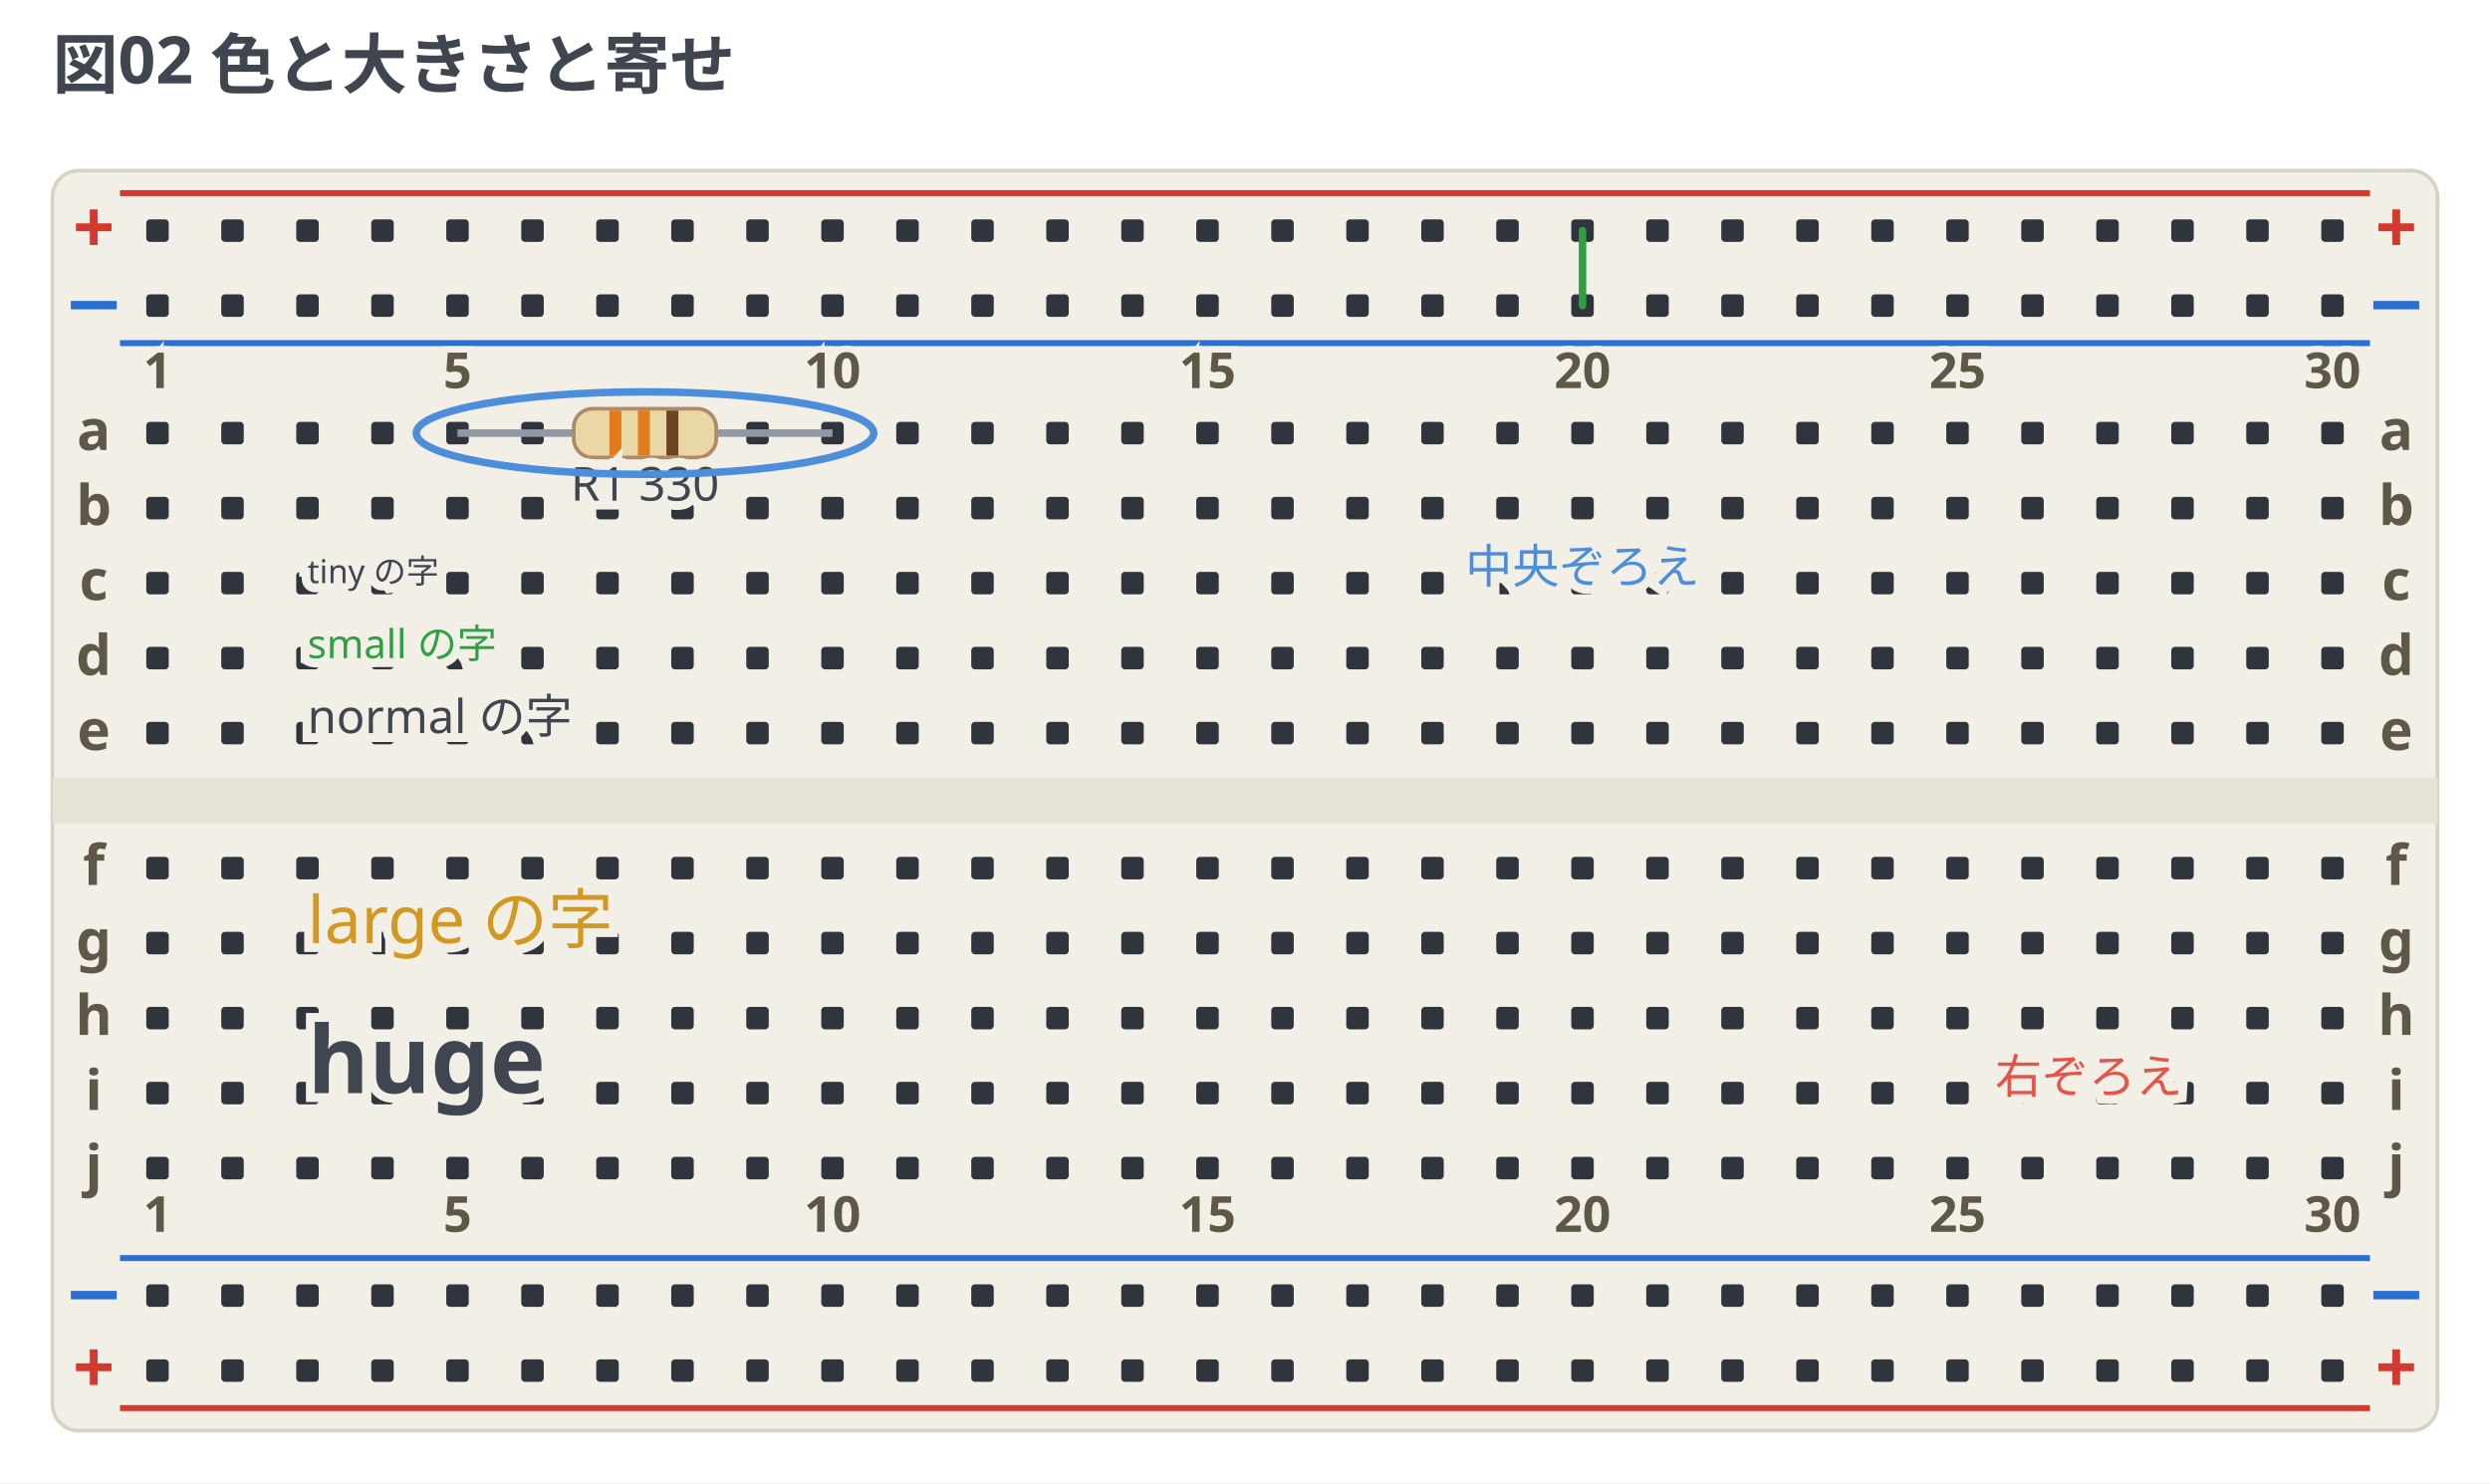
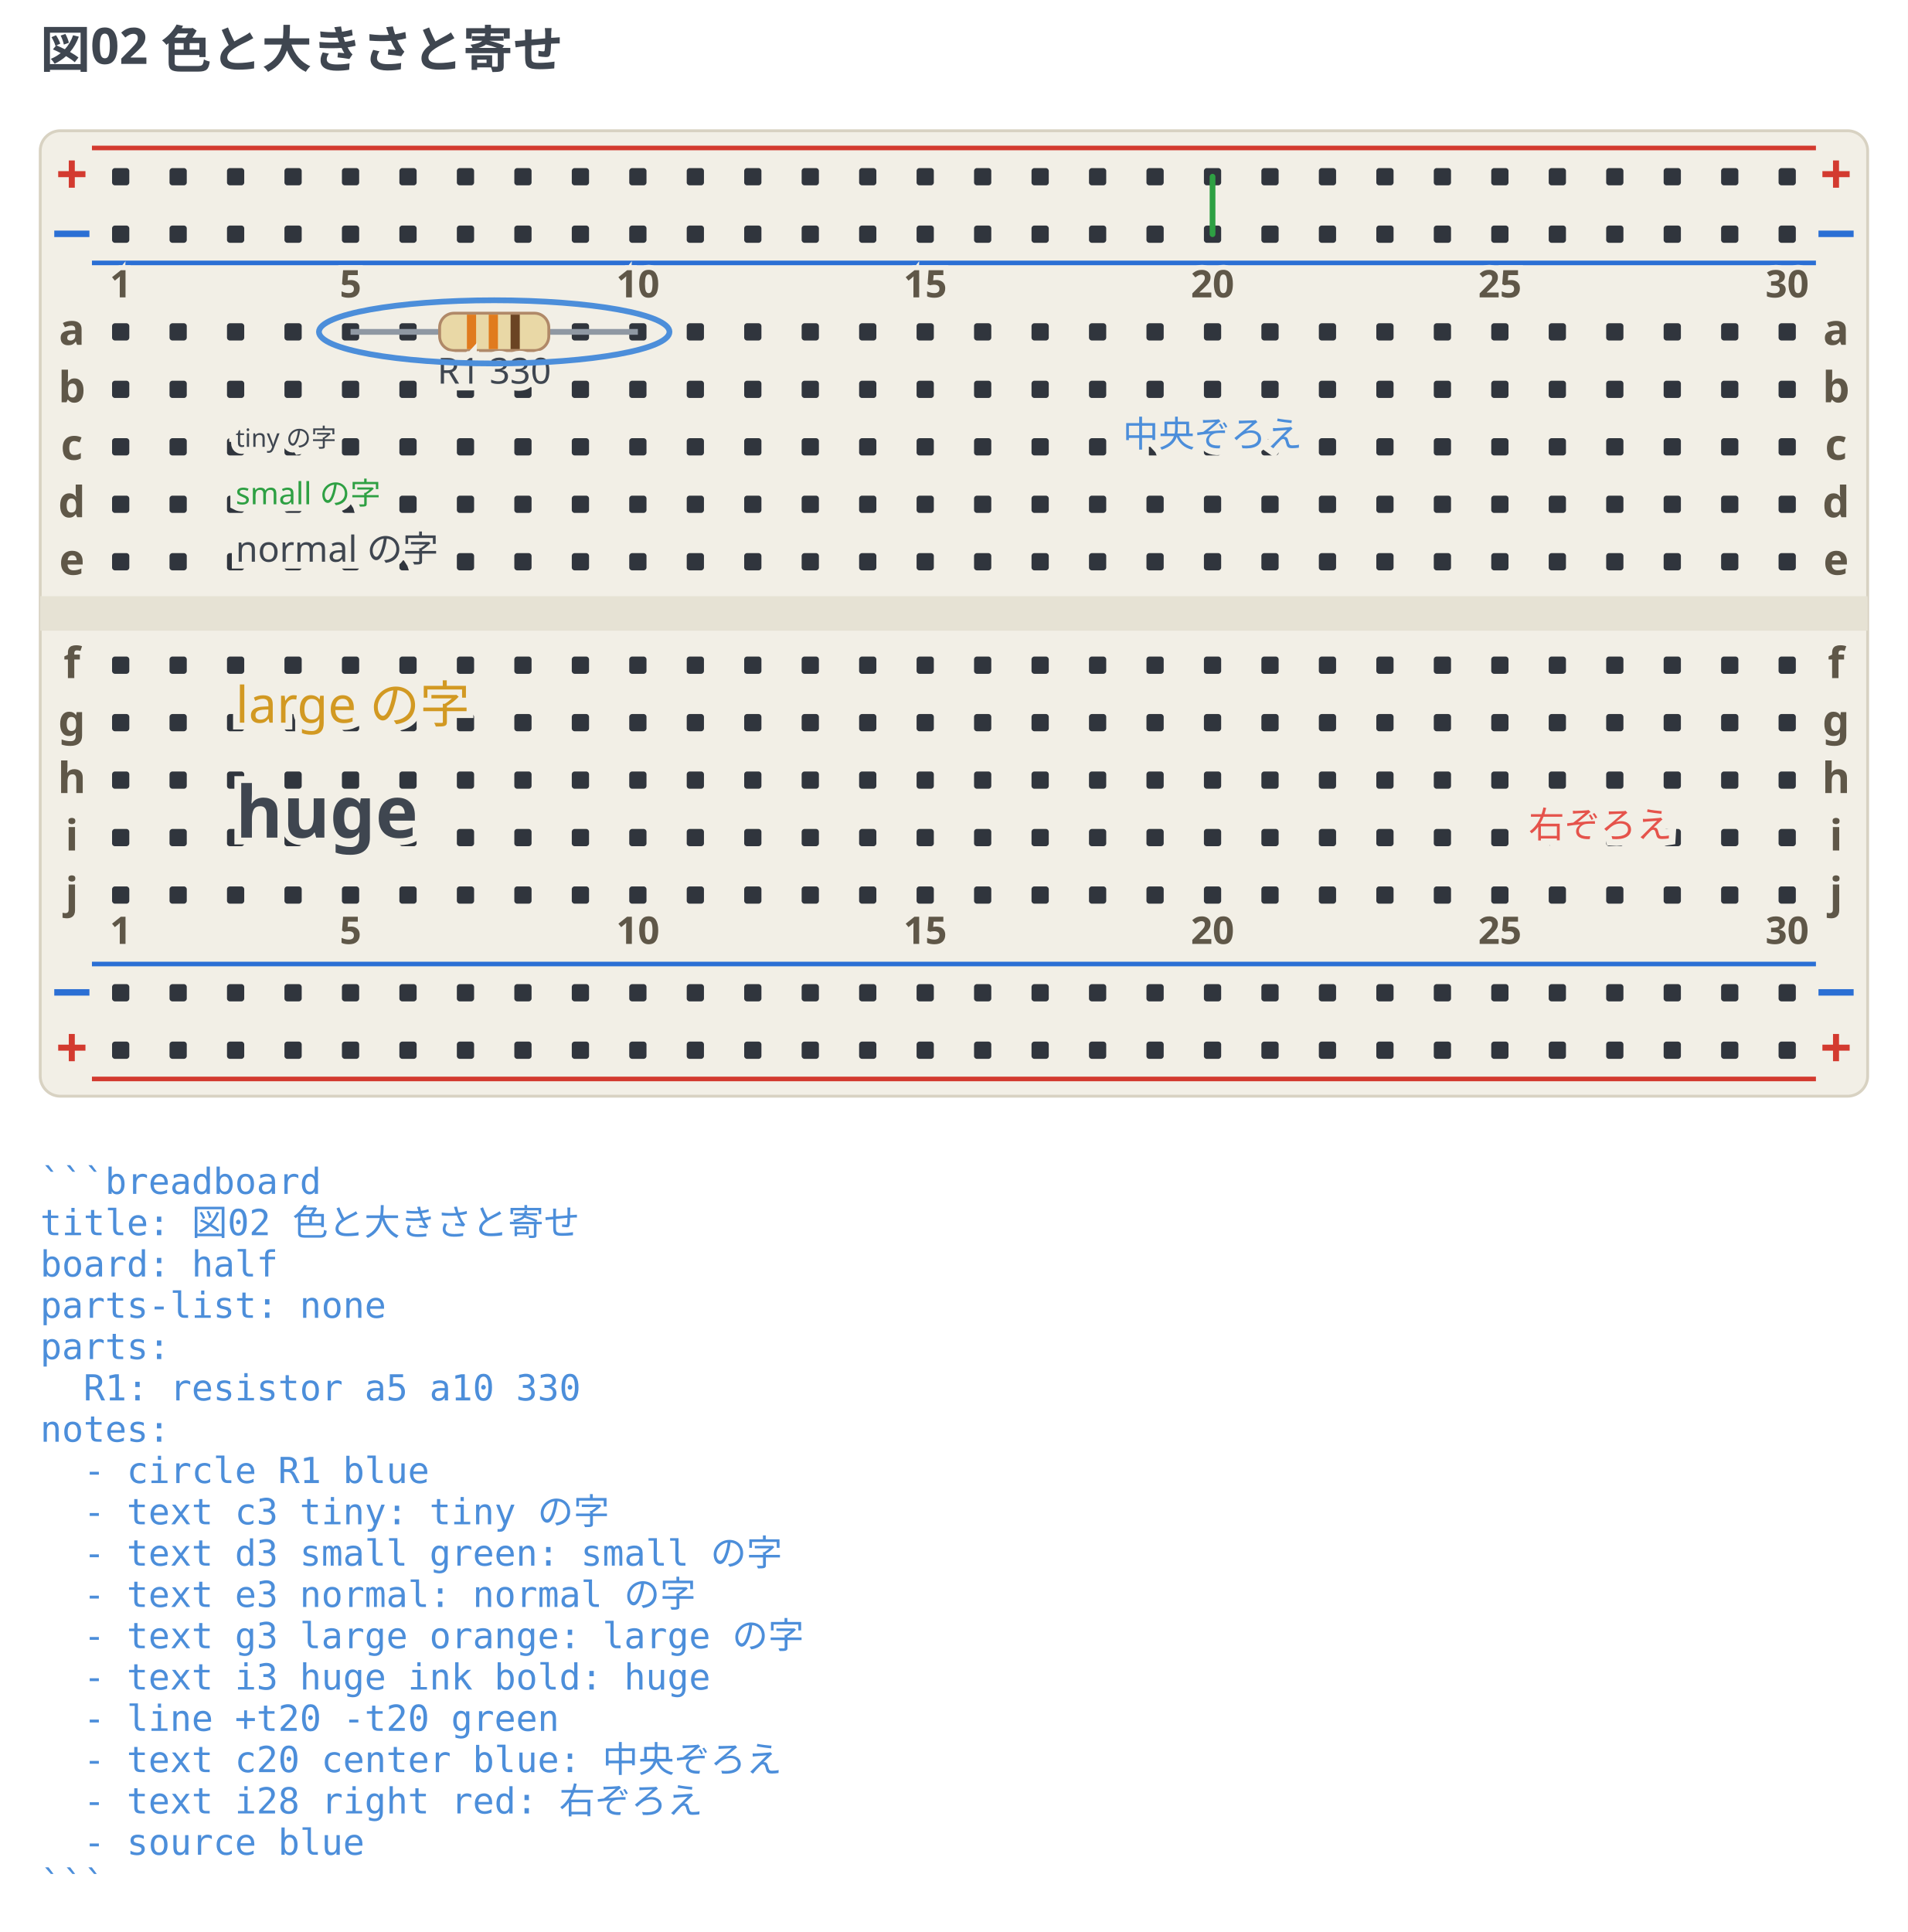
- <svg xmlns="http://www.w3.org/2000/svg" width="664" height="395.5" viewBox="0 0 664 395.5" data-breadboard-fence="0.4.0" role="img">
-   <rect x="0" y="0" width="664" height="395.5" fill="#ffffff" />
+ <svg xmlns="http://www.w3.org/2000/svg" width="664" height="672.38" viewBox="0 0 664 672.38" data-breadboard-fence="0.4.0" role="img">
+   <rect x="0" y="0" width="664" height="672.38" fill="#ffffff" />
  <g>
    <text x="14" y="23.5" text-anchor="start" font-family="ui-sans-serif, system-ui, sans-serif" font-size="17.5" font-weight="700" fill="#3f4650">図02 色と大きさと寄せ</text>
  </g>
  <g transform="translate(0 31.5)">
    <rect x="14" y="14" width="636" height="336" rx="7" fill="#f2efe6" stroke="#d8d2c2" />
    <rect x="14" y="176" width="636" height="12" fill="#e6e2d4" />
    <line x1="32" y1="20" x2="632" y2="20" stroke="#d33a2f" stroke-width="1.6" />
    <text x="25" y="36" text-anchor="middle" font-family="ui-sans-serif, system-ui, sans-serif" font-size="19.55" font-weight="700" fill="#d33a2f">+</text>
    <text x="639" y="36" text-anchor="middle" font-family="ui-sans-serif, system-ui, sans-serif" font-size="19.55" font-weight="700" fill="#d33a2f">+</text>
    <line x1="32" y1="60" x2="632" y2="60" stroke="#2b6fd4" stroke-width="1.6" />
    <text x="25" y="56" text-anchor="middle" font-family="ui-sans-serif, system-ui, sans-serif" font-size="19.55" font-weight="700" fill="#2b6fd4">−</text>
    <text x="639" y="56" text-anchor="middle" font-family="ui-sans-serif, system-ui, sans-serif" font-size="19.55" font-weight="700" fill="#2b6fd4">−</text>
    <line x1="32" y1="304" x2="632" y2="304" stroke="#2b6fd4" stroke-width="1.6" />
    <text x="25" y="320" text-anchor="middle" font-family="ui-sans-serif, system-ui, sans-serif" font-size="19.55" font-weight="700" fill="#2b6fd4">−</text>
    <text x="639" y="320" text-anchor="middle" font-family="ui-sans-serif, system-ui, sans-serif" font-size="19.55" font-weight="700" fill="#2b6fd4">−</text>
    <line x1="32" y1="344" x2="632" y2="344" stroke="#d33a2f" stroke-width="1.6" />
    <text x="25" y="340" text-anchor="middle" font-family="ui-sans-serif, system-ui, sans-serif" font-size="19.55" font-weight="700" fill="#d33a2f">+</text>
    <text x="639" y="340" text-anchor="middle" font-family="ui-sans-serif, system-ui, sans-serif" font-size="19.55" font-weight="700" fill="#d33a2f">+</text>
    <rect x="39" y="27" width="6" height="6" rx="1" fill="#30353d" />
    <rect x="59" y="27" width="6" height="6" rx="1" fill="#30353d" />
    <rect x="79" y="27" width="6" height="6" rx="1" fill="#30353d" />
    <rect x="99" y="27" width="6" height="6" rx="1" fill="#30353d" />
    <rect x="119" y="27" width="6" height="6" rx="1" fill="#30353d" />
    <rect x="139" y="27" width="6" height="6" rx="1" fill="#30353d" />
    <rect x="159" y="27" width="6" height="6" rx="1" fill="#30353d" />
    <rect x="179" y="27" width="6" height="6" rx="1" fill="#30353d" />
    <rect x="199" y="27" width="6" height="6" rx="1" fill="#30353d" />
    <rect x="219" y="27" width="6" height="6" rx="1" fill="#30353d" />
    <rect x="239" y="27" width="6" height="6" rx="1" fill="#30353d" />
    <rect x="259" y="27" width="6" height="6" rx="1" fill="#30353d" />
    <rect x="279" y="27" width="6" height="6" rx="1" fill="#30353d" />
    <rect x="299" y="27" width="6" height="6" rx="1" fill="#30353d" />
    <rect x="319" y="27" width="6" height="6" rx="1" fill="#30353d" />
    <rect x="339" y="27" width="6" height="6" rx="1" fill="#30353d" />
    <rect x="359" y="27" width="6" height="6" rx="1" fill="#30353d" />
    <rect x="379" y="27" width="6" height="6" rx="1" fill="#30353d" />
    <rect x="399" y="27" width="6" height="6" rx="1" fill="#30353d" />
    <rect x="419" y="27" width="6" height="6" rx="1" fill="#30353d" />
    <rect x="439" y="27" width="6" height="6" rx="1" fill="#30353d" />
    <rect x="459" y="27" width="6" height="6" rx="1" fill="#30353d" />
    <rect x="479" y="27" width="6" height="6" rx="1" fill="#30353d" />
    <rect x="499" y="27" width="6" height="6" rx="1" fill="#30353d" />
    <rect x="519" y="27" width="6" height="6" rx="1" fill="#30353d" />
    <rect x="539" y="27" width="6" height="6" rx="1" fill="#30353d" />
    <rect x="559" y="27" width="6" height="6" rx="1" fill="#30353d" />
    <rect x="579" y="27" width="6" height="6" rx="1" fill="#30353d" />
    <rect x="599" y="27" width="6" height="6" rx="1" fill="#30353d" />
    <rect x="619" y="27" width="6" height="6" rx="1" fill="#30353d" />
    <rect x="39" y="47" width="6" height="6" rx="1" fill="#30353d" />
    <rect x="59" y="47" width="6" height="6" rx="1" fill="#30353d" />
    <rect x="79" y="47" width="6" height="6" rx="1" fill="#30353d" />
    <rect x="99" y="47" width="6" height="6" rx="1" fill="#30353d" />
    <rect x="119" y="47" width="6" height="6" rx="1" fill="#30353d" />
    <rect x="139" y="47" width="6" height="6" rx="1" fill="#30353d" />
    <rect x="159" y="47" width="6" height="6" rx="1" fill="#30353d" />
    <rect x="179" y="47" width="6" height="6" rx="1" fill="#30353d" />
    <rect x="199" y="47" width="6" height="6" rx="1" fill="#30353d" />
    <rect x="219" y="47" width="6" height="6" rx="1" fill="#30353d" />
    <rect x="239" y="47" width="6" height="6" rx="1" fill="#30353d" />
    <rect x="259" y="47" width="6" height="6" rx="1" fill="#30353d" />
    <rect x="279" y="47" width="6" height="6" rx="1" fill="#30353d" />
    <rect x="299" y="47" width="6" height="6" rx="1" fill="#30353d" />
    <rect x="319" y="47" width="6" height="6" rx="1" fill="#30353d" />
    <rect x="339" y="47" width="6" height="6" rx="1" fill="#30353d" />
    <rect x="359" y="47" width="6" height="6" rx="1" fill="#30353d" />
    <rect x="379" y="47" width="6" height="6" rx="1" fill="#30353d" />
    <rect x="399" y="47" width="6" height="6" rx="1" fill="#30353d" />
    <rect x="419" y="47" width="6" height="6" rx="1" fill="#30353d" />
    <rect x="439" y="47" width="6" height="6" rx="1" fill="#30353d" />
    <rect x="459" y="47" width="6" height="6" rx="1" fill="#30353d" />
    <rect x="479" y="47" width="6" height="6" rx="1" fill="#30353d" />
    <rect x="499" y="47" width="6" height="6" rx="1" fill="#30353d" />
    <rect x="519" y="47" width="6" height="6" rx="1" fill="#30353d" />
    <rect x="539" y="47" width="6" height="6" rx="1" fill="#30353d" />
    <rect x="559" y="47" width="6" height="6" rx="1" fill="#30353d" />
    <rect x="579" y="47" width="6" height="6" rx="1" fill="#30353d" />
    <rect x="599" y="47" width="6" height="6" rx="1" fill="#30353d" />
    <rect x="619" y="47" width="6" height="6" rx="1" fill="#30353d" />
    <rect x="39" y="311" width="6" height="6" rx="1" fill="#30353d" />
    <rect x="59" y="311" width="6" height="6" rx="1" fill="#30353d" />
    <rect x="79" y="311" width="6" height="6" rx="1" fill="#30353d" />
    <rect x="99" y="311" width="6" height="6" rx="1" fill="#30353d" />
    <rect x="119" y="311" width="6" height="6" rx="1" fill="#30353d" />
    <rect x="139" y="311" width="6" height="6" rx="1" fill="#30353d" />
    <rect x="159" y="311" width="6" height="6" rx="1" fill="#30353d" />
    <rect x="179" y="311" width="6" height="6" rx="1" fill="#30353d" />
    <rect x="199" y="311" width="6" height="6" rx="1" fill="#30353d" />
    <rect x="219" y="311" width="6" height="6" rx="1" fill="#30353d" />
    <rect x="239" y="311" width="6" height="6" rx="1" fill="#30353d" />
    <rect x="259" y="311" width="6" height="6" rx="1" fill="#30353d" />
    <rect x="279" y="311" width="6" height="6" rx="1" fill="#30353d" />
    <rect x="299" y="311" width="6" height="6" rx="1" fill="#30353d" />
    <rect x="319" y="311" width="6" height="6" rx="1" fill="#30353d" />
    <rect x="339" y="311" width="6" height="6" rx="1" fill="#30353d" />
    <rect x="359" y="311" width="6" height="6" rx="1" fill="#30353d" />
    <rect x="379" y="311" width="6" height="6" rx="1" fill="#30353d" />
    <rect x="399" y="311" width="6" height="6" rx="1" fill="#30353d" />
    <rect x="419" y="311" width="6" height="6" rx="1" fill="#30353d" />
    <rect x="439" y="311" width="6" height="6" rx="1" fill="#30353d" />
    <rect x="459" y="311" width="6" height="6" rx="1" fill="#30353d" />
    <rect x="479" y="311" width="6" height="6" rx="1" fill="#30353d" />
    <rect x="499" y="311" width="6" height="6" rx="1" fill="#30353d" />
    <rect x="519" y="311" width="6" height="6" rx="1" fill="#30353d" />
    <rect x="539" y="311" width="6" height="6" rx="1" fill="#30353d" />
    <rect x="559" y="311" width="6" height="6" rx="1" fill="#30353d" />
    <rect x="579" y="311" width="6" height="6" rx="1" fill="#30353d" />
    <rect x="599" y="311" width="6" height="6" rx="1" fill="#30353d" />
    <rect x="619" y="311" width="6" height="6" rx="1" fill="#30353d" />
    <rect x="39" y="331" width="6" height="6" rx="1" fill="#30353d" />
    <rect x="59" y="331" width="6" height="6" rx="1" fill="#30353d" />
    <rect x="79" y="331" width="6" height="6" rx="1" fill="#30353d" />
    <rect x="99" y="331" width="6" height="6" rx="1" fill="#30353d" />
    <rect x="119" y="331" width="6" height="6" rx="1" fill="#30353d" />
    <rect x="139" y="331" width="6" height="6" rx="1" fill="#30353d" />
    <rect x="159" y="331" width="6" height="6" rx="1" fill="#30353d" />
    <rect x="179" y="331" width="6" height="6" rx="1" fill="#30353d" />
    <rect x="199" y="331" width="6" height="6" rx="1" fill="#30353d" />
    <rect x="219" y="331" width="6" height="6" rx="1" fill="#30353d" />
    <rect x="239" y="331" width="6" height="6" rx="1" fill="#30353d" />
    <rect x="259" y="331" width="6" height="6" rx="1" fill="#30353d" />
    <rect x="279" y="331" width="6" height="6" rx="1" fill="#30353d" />
    <rect x="299" y="331" width="6" height="6" rx="1" fill="#30353d" />
    <rect x="319" y="331" width="6" height="6" rx="1" fill="#30353d" />
    <rect x="339" y="331" width="6" height="6" rx="1" fill="#30353d" />
    <rect x="359" y="331" width="6" height="6" rx="1" fill="#30353d" />
    <rect x="379" y="331" width="6" height="6" rx="1" fill="#30353d" />
    <rect x="399" y="331" width="6" height="6" rx="1" fill="#30353d" />
    <rect x="419" y="331" width="6" height="6" rx="1" fill="#30353d" />
    <rect x="439" y="331" width="6" height="6" rx="1" fill="#30353d" />
    <rect x="459" y="331" width="6" height="6" rx="1" fill="#30353d" />
    <rect x="479" y="331" width="6" height="6" rx="1" fill="#30353d" />
    <rect x="499" y="331" width="6" height="6" rx="1" fill="#30353d" />
    <rect x="519" y="331" width="6" height="6" rx="1" fill="#30353d" />
    <rect x="539" y="331" width="6" height="6" rx="1" fill="#30353d" />
    <rect x="559" y="331" width="6" height="6" rx="1" fill="#30353d" />
    <rect x="579" y="331" width="6" height="6" rx="1" fill="#30353d" />
    <rect x="599" y="331" width="6" height="6" rx="1" fill="#30353d" />
    <rect x="619" y="331" width="6" height="6" rx="1" fill="#30353d" />
    <rect x="39" y="81" width="6" height="6" rx="1" fill="#30353d" />
    <rect x="59" y="81" width="6" height="6" rx="1" fill="#30353d" />
    <rect x="79" y="81" width="6" height="6" rx="1" fill="#30353d" />
    <rect x="99" y="81" width="6" height="6" rx="1" fill="#30353d" />
    <rect x="119" y="81" width="6" height="6" rx="1" fill="#30353d" />
    <rect x="139" y="81" width="6" height="6" rx="1" fill="#30353d" />
    <rect x="159" y="81" width="6" height="6" rx="1" fill="#30353d" />
    <rect x="179" y="81" width="6" height="6" rx="1" fill="#30353d" />
    <rect x="199" y="81" width="6" height="6" rx="1" fill="#30353d" />
    <rect x="219" y="81" width="6" height="6" rx="1" fill="#30353d" />
    <rect x="239" y="81" width="6" height="6" rx="1" fill="#30353d" />
    <rect x="259" y="81" width="6" height="6" rx="1" fill="#30353d" />
    <rect x="279" y="81" width="6" height="6" rx="1" fill="#30353d" />
    <rect x="299" y="81" width="6" height="6" rx="1" fill="#30353d" />
    <rect x="319" y="81" width="6" height="6" rx="1" fill="#30353d" />
    <rect x="339" y="81" width="6" height="6" rx="1" fill="#30353d" />
    <rect x="359" y="81" width="6" height="6" rx="1" fill="#30353d" />
    <rect x="379" y="81" width="6" height="6" rx="1" fill="#30353d" />
    <rect x="399" y="81" width="6" height="6" rx="1" fill="#30353d" />
    <rect x="419" y="81" width="6" height="6" rx="1" fill="#30353d" />
    <rect x="439" y="81" width="6" height="6" rx="1" fill="#30353d" />
    <rect x="459" y="81" width="6" height="6" rx="1" fill="#30353d" />
    <rect x="479" y="81" width="6" height="6" rx="1" fill="#30353d" />
    <rect x="499" y="81" width="6" height="6" rx="1" fill="#30353d" />
    <rect x="519" y="81" width="6" height="6" rx="1" fill="#30353d" />
    <rect x="539" y="81" width="6" height="6" rx="1" fill="#30353d" />
    <rect x="559" y="81" width="6" height="6" rx="1" fill="#30353d" />
    <rect x="579" y="81" width="6" height="6" rx="1" fill="#30353d" />
    <rect x="599" y="81" width="6" height="6" rx="1" fill="#30353d" />
    <rect x="619" y="81" width="6" height="6" rx="1" fill="#30353d" />
    <rect x="39" y="101" width="6" height="6" rx="1" fill="#30353d" />
    <rect x="59" y="101" width="6" height="6" rx="1" fill="#30353d" />
    <rect x="79" y="101" width="6" height="6" rx="1" fill="#30353d" />
    <rect x="99" y="101" width="6" height="6" rx="1" fill="#30353d" />
    <rect x="119" y="101" width="6" height="6" rx="1" fill="#30353d" />
    <rect x="139" y="101" width="6" height="6" rx="1" fill="#30353d" />
    <rect x="159" y="101" width="6" height="6" rx="1" fill="#30353d" />
    <rect x="179" y="101" width="6" height="6" rx="1" fill="#30353d" />
    <rect x="199" y="101" width="6" height="6" rx="1" fill="#30353d" />
    <rect x="219" y="101" width="6" height="6" rx="1" fill="#30353d" />
    <rect x="239" y="101" width="6" height="6" rx="1" fill="#30353d" />
    <rect x="259" y="101" width="6" height="6" rx="1" fill="#30353d" />
    <rect x="279" y="101" width="6" height="6" rx="1" fill="#30353d" />
    <rect x="299" y="101" width="6" height="6" rx="1" fill="#30353d" />
    <rect x="319" y="101" width="6" height="6" rx="1" fill="#30353d" />
    <rect x="339" y="101" width="6" height="6" rx="1" fill="#30353d" />
    <rect x="359" y="101" width="6" height="6" rx="1" fill="#30353d" />
    <rect x="379" y="101" width="6" height="6" rx="1" fill="#30353d" />
    <rect x="399" y="101" width="6" height="6" rx="1" fill="#30353d" />
    <rect x="419" y="101" width="6" height="6" rx="1" fill="#30353d" />
    <rect x="439" y="101" width="6" height="6" rx="1" fill="#30353d" />
    <rect x="459" y="101" width="6" height="6" rx="1" fill="#30353d" />
    <rect x="479" y="101" width="6" height="6" rx="1" fill="#30353d" />
    <rect x="499" y="101" width="6" height="6" rx="1" fill="#30353d" />
    <rect x="519" y="101" width="6" height="6" rx="1" fill="#30353d" />
    <rect x="539" y="101" width="6" height="6" rx="1" fill="#30353d" />
    <rect x="559" y="101" width="6" height="6" rx="1" fill="#30353d" />
    <rect x="579" y="101" width="6" height="6" rx="1" fill="#30353d" />
    <rect x="599" y="101" width="6" height="6" rx="1" fill="#30353d" />
    <rect x="619" y="101" width="6" height="6" rx="1" fill="#30353d" />
    <rect x="39" y="121" width="6" height="6" rx="1" fill="#30353d" />
    <rect x="59" y="121" width="6" height="6" rx="1" fill="#30353d" />
    <rect x="79" y="121" width="6" height="6" rx="1" fill="#30353d" />
    <rect x="99" y="121" width="6" height="6" rx="1" fill="#30353d" />
    <rect x="119" y="121" width="6" height="6" rx="1" fill="#30353d" />
    <rect x="139" y="121" width="6" height="6" rx="1" fill="#30353d" />
    <rect x="159" y="121" width="6" height="6" rx="1" fill="#30353d" />
    <rect x="179" y="121" width="6" height="6" rx="1" fill="#30353d" />
    <rect x="199" y="121" width="6" height="6" rx="1" fill="#30353d" />
    <rect x="219" y="121" width="6" height="6" rx="1" fill="#30353d" />
    <rect x="239" y="121" width="6" height="6" rx="1" fill="#30353d" />
    <rect x="259" y="121" width="6" height="6" rx="1" fill="#30353d" />
    <rect x="279" y="121" width="6" height="6" rx="1" fill="#30353d" />
    <rect x="299" y="121" width="6" height="6" rx="1" fill="#30353d" />
    <rect x="319" y="121" width="6" height="6" rx="1" fill="#30353d" />
    <rect x="339" y="121" width="6" height="6" rx="1" fill="#30353d" />
    <rect x="359" y="121" width="6" height="6" rx="1" fill="#30353d" />
    <rect x="379" y="121" width="6" height="6" rx="1" fill="#30353d" />
    <rect x="399" y="121" width="6" height="6" rx="1" fill="#30353d" />
    <rect x="419" y="121" width="6" height="6" rx="1" fill="#30353d" />
    <rect x="439" y="121" width="6" height="6" rx="1" fill="#30353d" />
    <rect x="459" y="121" width="6" height="6" rx="1" fill="#30353d" />
    <rect x="479" y="121" width="6" height="6" rx="1" fill="#30353d" />
    <rect x="499" y="121" width="6" height="6" rx="1" fill="#30353d" />
    <rect x="519" y="121" width="6" height="6" rx="1" fill="#30353d" />
    <rect x="539" y="121" width="6" height="6" rx="1" fill="#30353d" />
    <rect x="559" y="121" width="6" height="6" rx="1" fill="#30353d" />
    <rect x="579" y="121" width="6" height="6" rx="1" fill="#30353d" />
    <rect x="599" y="121" width="6" height="6" rx="1" fill="#30353d" />
    <rect x="619" y="121" width="6" height="6" rx="1" fill="#30353d" />
    <rect x="39" y="141" width="6" height="6" rx="1" fill="#30353d" />
    <rect x="59" y="141" width="6" height="6" rx="1" fill="#30353d" />
    <rect x="79" y="141" width="6" height="6" rx="1" fill="#30353d" />
    <rect x="99" y="141" width="6" height="6" rx="1" fill="#30353d" />
    <rect x="119" y="141" width="6" height="6" rx="1" fill="#30353d" />
    <rect x="139" y="141" width="6" height="6" rx="1" fill="#30353d" />
    <rect x="159" y="141" width="6" height="6" rx="1" fill="#30353d" />
    <rect x="179" y="141" width="6" height="6" rx="1" fill="#30353d" />
    <rect x="199" y="141" width="6" height="6" rx="1" fill="#30353d" />
    <rect x="219" y="141" width="6" height="6" rx="1" fill="#30353d" />
    <rect x="239" y="141" width="6" height="6" rx="1" fill="#30353d" />
    <rect x="259" y="141" width="6" height="6" rx="1" fill="#30353d" />
    <rect x="279" y="141" width="6" height="6" rx="1" fill="#30353d" />
    <rect x="299" y="141" width="6" height="6" rx="1" fill="#30353d" />
    <rect x="319" y="141" width="6" height="6" rx="1" fill="#30353d" />
    <rect x="339" y="141" width="6" height="6" rx="1" fill="#30353d" />
    <rect x="359" y="141" width="6" height="6" rx="1" fill="#30353d" />
    <rect x="379" y="141" width="6" height="6" rx="1" fill="#30353d" />
    <rect x="399" y="141" width="6" height="6" rx="1" fill="#30353d" />
    <rect x="419" y="141" width="6" height="6" rx="1" fill="#30353d" />
    <rect x="439" y="141" width="6" height="6" rx="1" fill="#30353d" />
    <rect x="459" y="141" width="6" height="6" rx="1" fill="#30353d" />
    <rect x="479" y="141" width="6" height="6" rx="1" fill="#30353d" />
    <rect x="499" y="141" width="6" height="6" rx="1" fill="#30353d" />
    <rect x="519" y="141" width="6" height="6" rx="1" fill="#30353d" />
    <rect x="539" y="141" width="6" height="6" rx="1" fill="#30353d" />
    <rect x="559" y="141" width="6" height="6" rx="1" fill="#30353d" />
    <rect x="579" y="141" width="6" height="6" rx="1" fill="#30353d" />
    <rect x="599" y="141" width="6" height="6" rx="1" fill="#30353d" />
    <rect x="619" y="141" width="6" height="6" rx="1" fill="#30353d" />
    <rect x="39" y="161" width="6" height="6" rx="1" fill="#30353d" />
    <rect x="59" y="161" width="6" height="6" rx="1" fill="#30353d" />
    <rect x="79" y="161" width="6" height="6" rx="1" fill="#30353d" />
    <rect x="99" y="161" width="6" height="6" rx="1" fill="#30353d" />
    <rect x="119" y="161" width="6" height="6" rx="1" fill="#30353d" />
    <rect x="139" y="161" width="6" height="6" rx="1" fill="#30353d" />
    <rect x="159" y="161" width="6" height="6" rx="1" fill="#30353d" />
    <rect x="179" y="161" width="6" height="6" rx="1" fill="#30353d" />
    <rect x="199" y="161" width="6" height="6" rx="1" fill="#30353d" />
    <rect x="219" y="161" width="6" height="6" rx="1" fill="#30353d" />
    <rect x="239" y="161" width="6" height="6" rx="1" fill="#30353d" />
    <rect x="259" y="161" width="6" height="6" rx="1" fill="#30353d" />
    <rect x="279" y="161" width="6" height="6" rx="1" fill="#30353d" />
    <rect x="299" y="161" width="6" height="6" rx="1" fill="#30353d" />
    <rect x="319" y="161" width="6" height="6" rx="1" fill="#30353d" />
    <rect x="339" y="161" width="6" height="6" rx="1" fill="#30353d" />
    <rect x="359" y="161" width="6" height="6" rx="1" fill="#30353d" />
    <rect x="379" y="161" width="6" height="6" rx="1" fill="#30353d" />
    <rect x="399" y="161" width="6" height="6" rx="1" fill="#30353d" />
    <rect x="419" y="161" width="6" height="6" rx="1" fill="#30353d" />
    <rect x="439" y="161" width="6" height="6" rx="1" fill="#30353d" />
    <rect x="459" y="161" width="6" height="6" rx="1" fill="#30353d" />
    <rect x="479" y="161" width="6" height="6" rx="1" fill="#30353d" />
    <rect x="499" y="161" width="6" height="6" rx="1" fill="#30353d" />
    <rect x="519" y="161" width="6" height="6" rx="1" fill="#30353d" />
    <rect x="539" y="161" width="6" height="6" rx="1" fill="#30353d" />
    <rect x="559" y="161" width="6" height="6" rx="1" fill="#30353d" />
    <rect x="579" y="161" width="6" height="6" rx="1" fill="#30353d" />
    <rect x="599" y="161" width="6" height="6" rx="1" fill="#30353d" />
    <rect x="619" y="161" width="6" height="6" rx="1" fill="#30353d" />
    <rect x="39" y="197" width="6" height="6" rx="1" fill="#30353d" />
    <rect x="59" y="197" width="6" height="6" rx="1" fill="#30353d" />
    <rect x="79" y="197" width="6" height="6" rx="1" fill="#30353d" />
    <rect x="99" y="197" width="6" height="6" rx="1" fill="#30353d" />
    <rect x="119" y="197" width="6" height="6" rx="1" fill="#30353d" />
    <rect x="139" y="197" width="6" height="6" rx="1" fill="#30353d" />
    <rect x="159" y="197" width="6" height="6" rx="1" fill="#30353d" />
    <rect x="179" y="197" width="6" height="6" rx="1" fill="#30353d" />
    <rect x="199" y="197" width="6" height="6" rx="1" fill="#30353d" />
    <rect x="219" y="197" width="6" height="6" rx="1" fill="#30353d" />
    <rect x="239" y="197" width="6" height="6" rx="1" fill="#30353d" />
    <rect x="259" y="197" width="6" height="6" rx="1" fill="#30353d" />
    <rect x="279" y="197" width="6" height="6" rx="1" fill="#30353d" />
    <rect x="299" y="197" width="6" height="6" rx="1" fill="#30353d" />
    <rect x="319" y="197" width="6" height="6" rx="1" fill="#30353d" />
    <rect x="339" y="197" width="6" height="6" rx="1" fill="#30353d" />
    <rect x="359" y="197" width="6" height="6" rx="1" fill="#30353d" />
    <rect x="379" y="197" width="6" height="6" rx="1" fill="#30353d" />
    <rect x="399" y="197" width="6" height="6" rx="1" fill="#30353d" />
    <rect x="419" y="197" width="6" height="6" rx="1" fill="#30353d" />
    <rect x="439" y="197" width="6" height="6" rx="1" fill="#30353d" />
    <rect x="459" y="197" width="6" height="6" rx="1" fill="#30353d" />
    <rect x="479" y="197" width="6" height="6" rx="1" fill="#30353d" />
    <rect x="499" y="197" width="6" height="6" rx="1" fill="#30353d" />
    <rect x="519" y="197" width="6" height="6" rx="1" fill="#30353d" />
    <rect x="539" y="197" width="6" height="6" rx="1" fill="#30353d" />
    <rect x="559" y="197" width="6" height="6" rx="1" fill="#30353d" />
    <rect x="579" y="197" width="6" height="6" rx="1" fill="#30353d" />
    <rect x="599" y="197" width="6" height="6" rx="1" fill="#30353d" />
    <rect x="619" y="197" width="6" height="6" rx="1" fill="#30353d" />
    <rect x="39" y="217" width="6" height="6" rx="1" fill="#30353d" />
    <rect x="59" y="217" width="6" height="6" rx="1" fill="#30353d" />
    <rect x="79" y="217" width="6" height="6" rx="1" fill="#30353d" />
    <rect x="99" y="217" width="6" height="6" rx="1" fill="#30353d" />
    <rect x="119" y="217" width="6" height="6" rx="1" fill="#30353d" />
    <rect x="139" y="217" width="6" height="6" rx="1" fill="#30353d" />
    <rect x="159" y="217" width="6" height="6" rx="1" fill="#30353d" />
    <rect x="179" y="217" width="6" height="6" rx="1" fill="#30353d" />
    <rect x="199" y="217" width="6" height="6" rx="1" fill="#30353d" />
    <rect x="219" y="217" width="6" height="6" rx="1" fill="#30353d" />
    <rect x="239" y="217" width="6" height="6" rx="1" fill="#30353d" />
    <rect x="259" y="217" width="6" height="6" rx="1" fill="#30353d" />
    <rect x="279" y="217" width="6" height="6" rx="1" fill="#30353d" />
    <rect x="299" y="217" width="6" height="6" rx="1" fill="#30353d" />
    <rect x="319" y="217" width="6" height="6" rx="1" fill="#30353d" />
    <rect x="339" y="217" width="6" height="6" rx="1" fill="#30353d" />
    <rect x="359" y="217" width="6" height="6" rx="1" fill="#30353d" />
    <rect x="379" y="217" width="6" height="6" rx="1" fill="#30353d" />
    <rect x="399" y="217" width="6" height="6" rx="1" fill="#30353d" />
    <rect x="419" y="217" width="6" height="6" rx="1" fill="#30353d" />
    <rect x="439" y="217" width="6" height="6" rx="1" fill="#30353d" />
    <rect x="459" y="217" width="6" height="6" rx="1" fill="#30353d" />
    <rect x="479" y="217" width="6" height="6" rx="1" fill="#30353d" />
    <rect x="499" y="217" width="6" height="6" rx="1" fill="#30353d" />
    <rect x="519" y="217" width="6" height="6" rx="1" fill="#30353d" />
    <rect x="539" y="217" width="6" height="6" rx="1" fill="#30353d" />
    <rect x="559" y="217" width="6" height="6" rx="1" fill="#30353d" />
    <rect x="579" y="217" width="6" height="6" rx="1" fill="#30353d" />
    <rect x="599" y="217" width="6" height="6" rx="1" fill="#30353d" />
    <rect x="619" y="217" width="6" height="6" rx="1" fill="#30353d" />
    <rect x="39" y="237" width="6" height="6" rx="1" fill="#30353d" />
    <rect x="59" y="237" width="6" height="6" rx="1" fill="#30353d" />
    <rect x="79" y="237" width="6" height="6" rx="1" fill="#30353d" />
    <rect x="99" y="237" width="6" height="6" rx="1" fill="#30353d" />
    <rect x="119" y="237" width="6" height="6" rx="1" fill="#30353d" />
    <rect x="139" y="237" width="6" height="6" rx="1" fill="#30353d" />
    <rect x="159" y="237" width="6" height="6" rx="1" fill="#30353d" />
    <rect x="179" y="237" width="6" height="6" rx="1" fill="#30353d" />
    <rect x="199" y="237" width="6" height="6" rx="1" fill="#30353d" />
    <rect x="219" y="237" width="6" height="6" rx="1" fill="#30353d" />
    <rect x="239" y="237" width="6" height="6" rx="1" fill="#30353d" />
    <rect x="259" y="237" width="6" height="6" rx="1" fill="#30353d" />
    <rect x="279" y="237" width="6" height="6" rx="1" fill="#30353d" />
    <rect x="299" y="237" width="6" height="6" rx="1" fill="#30353d" />
    <rect x="319" y="237" width="6" height="6" rx="1" fill="#30353d" />
    <rect x="339" y="237" width="6" height="6" rx="1" fill="#30353d" />
    <rect x="359" y="237" width="6" height="6" rx="1" fill="#30353d" />
    <rect x="379" y="237" width="6" height="6" rx="1" fill="#30353d" />
    <rect x="399" y="237" width="6" height="6" rx="1" fill="#30353d" />
    <rect x="419" y="237" width="6" height="6" rx="1" fill="#30353d" />
    <rect x="439" y="237" width="6" height="6" rx="1" fill="#30353d" />
    <rect x="459" y="237" width="6" height="6" rx="1" fill="#30353d" />
    <rect x="479" y="237" width="6" height="6" rx="1" fill="#30353d" />
    <rect x="499" y="237" width="6" height="6" rx="1" fill="#30353d" />
    <rect x="519" y="237" width="6" height="6" rx="1" fill="#30353d" />
    <rect x="539" y="237" width="6" height="6" rx="1" fill="#30353d" />
    <rect x="559" y="237" width="6" height="6" rx="1" fill="#30353d" />
    <rect x="579" y="237" width="6" height="6" rx="1" fill="#30353d" />
    <rect x="599" y="237" width="6" height="6" rx="1" fill="#30353d" />
    <rect x="619" y="237" width="6" height="6" rx="1" fill="#30353d" />
    <rect x="39" y="257" width="6" height="6" rx="1" fill="#30353d" />
    <rect x="59" y="257" width="6" height="6" rx="1" fill="#30353d" />
    <rect x="79" y="257" width="6" height="6" rx="1" fill="#30353d" />
    <rect x="99" y="257" width="6" height="6" rx="1" fill="#30353d" />
    <rect x="119" y="257" width="6" height="6" rx="1" fill="#30353d" />
    <rect x="139" y="257" width="6" height="6" rx="1" fill="#30353d" />
    <rect x="159" y="257" width="6" height="6" rx="1" fill="#30353d" />
    <rect x="179" y="257" width="6" height="6" rx="1" fill="#30353d" />
    <rect x="199" y="257" width="6" height="6" rx="1" fill="#30353d" />
    <rect x="219" y="257" width="6" height="6" rx="1" fill="#30353d" />
    <rect x="239" y="257" width="6" height="6" rx="1" fill="#30353d" />
    <rect x="259" y="257" width="6" height="6" rx="1" fill="#30353d" />
    <rect x="279" y="257" width="6" height="6" rx="1" fill="#30353d" />
    <rect x="299" y="257" width="6" height="6" rx="1" fill="#30353d" />
    <rect x="319" y="257" width="6" height="6" rx="1" fill="#30353d" />
    <rect x="339" y="257" width="6" height="6" rx="1" fill="#30353d" />
    <rect x="359" y="257" width="6" height="6" rx="1" fill="#30353d" />
    <rect x="379" y="257" width="6" height="6" rx="1" fill="#30353d" />
    <rect x="399" y="257" width="6" height="6" rx="1" fill="#30353d" />
    <rect x="419" y="257" width="6" height="6" rx="1" fill="#30353d" />
    <rect x="439" y="257" width="6" height="6" rx="1" fill="#30353d" />
    <rect x="459" y="257" width="6" height="6" rx="1" fill="#30353d" />
    <rect x="479" y="257" width="6" height="6" rx="1" fill="#30353d" />
    <rect x="499" y="257" width="6" height="6" rx="1" fill="#30353d" />
    <rect x="519" y="257" width="6" height="6" rx="1" fill="#30353d" />
    <rect x="539" y="257" width="6" height="6" rx="1" fill="#30353d" />
    <rect x="559" y="257" width="6" height="6" rx="1" fill="#30353d" />
    <rect x="579" y="257" width="6" height="6" rx="1" fill="#30353d" />
    <rect x="599" y="257" width="6" height="6" rx="1" fill="#30353d" />
    <rect x="619" y="257" width="6" height="6" rx="1" fill="#30353d" />
    <rect x="39" y="277" width="6" height="6" rx="1" fill="#30353d" />
    <rect x="59" y="277" width="6" height="6" rx="1" fill="#30353d" />
    <rect x="79" y="277" width="6" height="6" rx="1" fill="#30353d" />
    <rect x="99" y="277" width="6" height="6" rx="1" fill="#30353d" />
    <rect x="119" y="277" width="6" height="6" rx="1" fill="#30353d" />
    <rect x="139" y="277" width="6" height="6" rx="1" fill="#30353d" />
    <rect x="159" y="277" width="6" height="6" rx="1" fill="#30353d" />
    <rect x="179" y="277" width="6" height="6" rx="1" fill="#30353d" />
    <rect x="199" y="277" width="6" height="6" rx="1" fill="#30353d" />
    <rect x="219" y="277" width="6" height="6" rx="1" fill="#30353d" />
    <rect x="239" y="277" width="6" height="6" rx="1" fill="#30353d" />
    <rect x="259" y="277" width="6" height="6" rx="1" fill="#30353d" />
    <rect x="279" y="277" width="6" height="6" rx="1" fill="#30353d" />
    <rect x="299" y="277" width="6" height="6" rx="1" fill="#30353d" />
    <rect x="319" y="277" width="6" height="6" rx="1" fill="#30353d" />
    <rect x="339" y="277" width="6" height="6" rx="1" fill="#30353d" />
    <rect x="359" y="277" width="6" height="6" rx="1" fill="#30353d" />
    <rect x="379" y="277" width="6" height="6" rx="1" fill="#30353d" />
    <rect x="399" y="277" width="6" height="6" rx="1" fill="#30353d" />
    <rect x="419" y="277" width="6" height="6" rx="1" fill="#30353d" />
    <rect x="439" y="277" width="6" height="6" rx="1" fill="#30353d" />
    <rect x="459" y="277" width="6" height="6" rx="1" fill="#30353d" />
    <rect x="479" y="277" width="6" height="6" rx="1" fill="#30353d" />
    <rect x="499" y="277" width="6" height="6" rx="1" fill="#30353d" />
    <rect x="519" y="277" width="6" height="6" rx="1" fill="#30353d" />
    <rect x="539" y="277" width="6" height="6" rx="1" fill="#30353d" />
    <rect x="559" y="277" width="6" height="6" rx="1" fill="#30353d" />
    <rect x="579" y="277" width="6" height="6" rx="1" fill="#30353d" />
    <rect x="599" y="277" width="6" height="6" rx="1" fill="#30353d" />
    <rect x="619" y="277" width="6" height="6" rx="1" fill="#30353d" />
    <text x="25" y="88.5" text-anchor="middle" font-family="ui-sans-serif, system-ui, sans-serif" font-size="14.95" font-weight="700" fill="#5f5748">a</text>
    <text x="639" y="88.5" text-anchor="middle" font-family="ui-sans-serif, system-ui, sans-serif" font-size="14.95" font-weight="700" fill="#5f5748">a</text>
    <text x="25" y="108.5" text-anchor="middle" font-family="ui-sans-serif, system-ui, sans-serif" font-size="14.95" font-weight="700" fill="#5f5748">b</text>
    <text x="639" y="108.5" text-anchor="middle" font-family="ui-sans-serif, system-ui, sans-serif" font-size="14.95" font-weight="700" fill="#5f5748">b</text>
    <text x="25" y="128.5" text-anchor="middle" font-family="ui-sans-serif, system-ui, sans-serif" font-size="14.95" font-weight="700" fill="#5f5748">c</text>
    <text x="639" y="128.5" text-anchor="middle" font-family="ui-sans-serif, system-ui, sans-serif" font-size="14.95" font-weight="700" fill="#5f5748">c</text>
    <text x="25" y="148.5" text-anchor="middle" font-family="ui-sans-serif, system-ui, sans-serif" font-size="14.95" font-weight="700" fill="#5f5748">d</text>
    <text x="639" y="148.5" text-anchor="middle" font-family="ui-sans-serif, system-ui, sans-serif" font-size="14.95" font-weight="700" fill="#5f5748">d</text>
    <text x="25" y="168.5" text-anchor="middle" font-family="ui-sans-serif, system-ui, sans-serif" font-size="14.95" font-weight="700" fill="#5f5748">e</text>
    <text x="639" y="168.5" text-anchor="middle" font-family="ui-sans-serif, system-ui, sans-serif" font-size="14.95" font-weight="700" fill="#5f5748">e</text>
    <text x="25" y="204.5" text-anchor="middle" font-family="ui-sans-serif, system-ui, sans-serif" font-size="14.95" font-weight="700" fill="#5f5748">f</text>
    <text x="639" y="204.5" text-anchor="middle" font-family="ui-sans-serif, system-ui, sans-serif" font-size="14.95" font-weight="700" fill="#5f5748">f</text>
    <text x="25" y="224.5" text-anchor="middle" font-family="ui-sans-serif, system-ui, sans-serif" font-size="14.95" font-weight="700" fill="#5f5748">g</text>
    <text x="639" y="224.5" text-anchor="middle" font-family="ui-sans-serif, system-ui, sans-serif" font-size="14.95" font-weight="700" fill="#5f5748">g</text>
    <text x="25" y="244.5" text-anchor="middle" font-family="ui-sans-serif, system-ui, sans-serif" font-size="14.95" font-weight="700" fill="#5f5748">h</text>
    <text x="639" y="244.5" text-anchor="middle" font-family="ui-sans-serif, system-ui, sans-serif" font-size="14.95" font-weight="700" fill="#5f5748">h</text>
    <text x="25" y="264.5" text-anchor="middle" font-family="ui-sans-serif, system-ui, sans-serif" font-size="14.95" font-weight="700" fill="#5f5748">i</text>
    <text x="639" y="264.5" text-anchor="middle" font-family="ui-sans-serif, system-ui, sans-serif" font-size="14.95" font-weight="700" fill="#5f5748">i</text>
    <text x="25" y="284.5" text-anchor="middle" font-family="ui-sans-serif, system-ui, sans-serif" font-size="14.95" font-weight="700" fill="#5f5748">j</text>
    <text x="639" y="284.5" text-anchor="middle" font-family="ui-sans-serif, system-ui, sans-serif" font-size="14.95" font-weight="700" fill="#5f5748">j</text>
    <text x="42" y="72" text-anchor="middle" font-family="ui-sans-serif, system-ui, sans-serif" stroke="#f2efe6" stroke-width="3.45" paint-order="stroke" font-size="13.23" font-weight="700" fill="#5f5748">1</text>
    <text x="42" y="297" text-anchor="middle" font-family="ui-sans-serif, system-ui, sans-serif" stroke="#f2efe6" stroke-width="3.45" paint-order="stroke" font-size="13.23" font-weight="700" fill="#5f5748">1</text>
    <text x="122" y="72" text-anchor="middle" font-family="ui-sans-serif, system-ui, sans-serif" stroke="#f2efe6" stroke-width="3.45" paint-order="stroke" font-size="13.23" font-weight="700" fill="#5f5748">5</text>
    <text x="122" y="297" text-anchor="middle" font-family="ui-sans-serif, system-ui, sans-serif" stroke="#f2efe6" stroke-width="3.45" paint-order="stroke" font-size="13.23" font-weight="700" fill="#5f5748">5</text>
    <text x="222" y="72" text-anchor="middle" font-family="ui-sans-serif, system-ui, sans-serif" stroke="#f2efe6" stroke-width="3.45" paint-order="stroke" font-size="13.23" font-weight="700" fill="#5f5748">10</text>
    <text x="222" y="297" text-anchor="middle" font-family="ui-sans-serif, system-ui, sans-serif" stroke="#f2efe6" stroke-width="3.45" paint-order="stroke" font-size="13.23" font-weight="700" fill="#5f5748">10</text>
    <text x="322" y="72" text-anchor="middle" font-family="ui-sans-serif, system-ui, sans-serif" stroke="#f2efe6" stroke-width="3.45" paint-order="stroke" font-size="13.23" font-weight="700" fill="#5f5748">15</text>
    <text x="322" y="297" text-anchor="middle" font-family="ui-sans-serif, system-ui, sans-serif" stroke="#f2efe6" stroke-width="3.45" paint-order="stroke" font-size="13.23" font-weight="700" fill="#5f5748">15</text>
    <text x="422" y="72" text-anchor="middle" font-family="ui-sans-serif, system-ui, sans-serif" stroke="#f2efe6" stroke-width="3.45" paint-order="stroke" font-size="13.23" font-weight="700" fill="#5f5748">20</text>
    <text x="422" y="297" text-anchor="middle" font-family="ui-sans-serif, system-ui, sans-serif" stroke="#f2efe6" stroke-width="3.45" paint-order="stroke" font-size="13.23" font-weight="700" fill="#5f5748">20</text>
    <text x="522" y="72" text-anchor="middle" font-family="ui-sans-serif, system-ui, sans-serif" stroke="#f2efe6" stroke-width="3.45" paint-order="stroke" font-size="13.23" font-weight="700" fill="#5f5748">25</text>
    <text x="522" y="297" text-anchor="middle" font-family="ui-sans-serif, system-ui, sans-serif" stroke="#f2efe6" stroke-width="3.45" paint-order="stroke" font-size="13.23" font-weight="700" fill="#5f5748">25</text>
    <text x="622" y="72" text-anchor="middle" font-family="ui-sans-serif, system-ui, sans-serif" stroke="#f2efe6" stroke-width="3.45" paint-order="stroke" font-size="13.23" font-weight="700" fill="#5f5748">30</text>
    <text x="622" y="297" text-anchor="middle" font-family="ui-sans-serif, system-ui, sans-serif" stroke="#f2efe6" stroke-width="3.45" paint-order="stroke" font-size="13.23" font-weight="700" fill="#5f5748">30</text>
    <line x1="122" y1="84" x2="222" y2="84" stroke="#8f98a3" stroke-width="2" />
    <g transform="translate(172 84) rotate(0)">
      <rect x="-19" y="-6.5" width="38" height="13" rx="5" fill="#e9d8a6" stroke="#b08968" />
      <rect x="-9.5" y="-6" width="3.2" height="12" fill="#e07b1e" />
      <rect x="-1.9" y="-6" width="3.2" height="12" fill="#e07b1e" />
      <rect x="5.7" y="-6" width="3.2" height="12" fill="#6b4423" />
    </g>
    <text x="172" y="102" text-anchor="middle" font-family="ui-sans-serif, system-ui, sans-serif" stroke="#f2efe6" stroke-width="4.75" paint-order="stroke" font-size="12.5" fill="#3f4650">R1 330</text>
    <ellipse cx="172" cy="84" rx="61" ry="11" fill="none" stroke="#4c8eda" stroke-width="2" />
    <text x="82" y="124" text-anchor="start" font-family="ui-sans-serif, system-ui, sans-serif" stroke="#f2efe6" stroke-width="4.75" paint-order="stroke" font-size="8.75" fill="#3f4650">tiny の字</text>
    <text x="82" y="144" text-anchor="start" font-family="ui-sans-serif, system-ui, sans-serif" stroke="#f2efe6" stroke-width="4.75" paint-order="stroke" font-size="10.63" fill="#2ea043">small の字</text>
    <text x="82" y="164" text-anchor="start" font-family="ui-sans-serif, system-ui, sans-serif" stroke="#f2efe6" stroke-width="4.75" paint-order="stroke" font-size="12.5" fill="#3f4650">normal の字</text>
    <text x="82" y="220" text-anchor="start" font-family="ui-sans-serif, system-ui, sans-serif" stroke="#f2efe6" stroke-width="4.75" paint-order="stroke" font-size="17.5" fill="#d29922">large の字</text>
    <text x="82" y="260" text-anchor="start" font-family="ui-sans-serif, system-ui, sans-serif" stroke="#f2efe6" stroke-width="4.75" paint-order="stroke" font-size="25" font-weight="700" fill="#3f4650">huge</text>
    <line x1="422" y1="30" x2="422" y2="50" stroke="#2ea043" stroke-width="2" stroke-linecap="round" />
    <text x="422" y="124" text-anchor="middle" font-family="ui-sans-serif, system-ui, sans-serif" stroke="#f2efe6" stroke-width="4.75" paint-order="stroke" font-size="12.5" fill="#4c8eda">中央ぞろえ</text>
    <text x="582" y="260" text-anchor="end" font-family="ui-sans-serif, system-ui, sans-serif" stroke="#f2efe6" stroke-width="4.75" paint-order="stroke" font-size="12.5" fill="#e5534b">右ぞろえ</text>
+     <text x="14" y="384" text-anchor="start" font-family="ui-monospace, 'DejaVu Sans Mono', 'Noto Sans Mono CJK JP', monospace" font-size="12.5" xml:space="preserve" fill="#4c8eda">```breadboard</text>
+     <text x="14" y="398.38" text-anchor="start" font-family="ui-monospace, 'DejaVu Sans Mono', 'Noto Sans Mono CJK JP', monospace" font-size="12.5" xml:space="preserve" fill="#4c8eda">title: 図02 色と大きさと寄せ</text>
+     <text x="14" y="412.75" text-anchor="start" font-family="ui-monospace, 'DejaVu Sans Mono', 'Noto Sans Mono CJK JP', monospace" font-size="12.5" xml:space="preserve" fill="#4c8eda">board: half</text>
+     <text x="14" y="427.13" text-anchor="start" font-family="ui-monospace, 'DejaVu Sans Mono', 'Noto Sans Mono CJK JP', monospace" font-size="12.5" xml:space="preserve" fill="#4c8eda">parts-list: none</text>
+     <text x="14" y="441.5" text-anchor="start" font-family="ui-monospace, 'DejaVu Sans Mono', 'Noto Sans Mono CJK JP', monospace" font-size="12.5" xml:space="preserve" fill="#4c8eda">parts:</text>
+     <text x="14" y="455.88" text-anchor="start" font-family="ui-monospace, 'DejaVu Sans Mono', 'Noto Sans Mono CJK JP', monospace" font-size="12.5" xml:space="preserve" fill="#4c8eda">  R1: resistor a5 a10 330</text>
+     <text x="14" y="470.25" text-anchor="start" font-family="ui-monospace, 'DejaVu Sans Mono', 'Noto Sans Mono CJK JP', monospace" font-size="12.5" xml:space="preserve" fill="#4c8eda">notes:</text>
+     <text x="14" y="484.63" text-anchor="start" font-family="ui-monospace, 'DejaVu Sans Mono', 'Noto Sans Mono CJK JP', monospace" font-size="12.5" xml:space="preserve" fill="#4c8eda">  - circle R1 blue</text>
+     <text x="14" y="499" text-anchor="start" font-family="ui-monospace, 'DejaVu Sans Mono', 'Noto Sans Mono CJK JP', monospace" font-size="12.5" xml:space="preserve" fill="#4c8eda">  - text c3 tiny: tiny の字</text>
+     <text x="14" y="513.38" text-anchor="start" font-family="ui-monospace, 'DejaVu Sans Mono', 'Noto Sans Mono CJK JP', monospace" font-size="12.5" xml:space="preserve" fill="#4c8eda">  - text d3 small green: small の字</text>
+     <text x="14" y="527.75" text-anchor="start" font-family="ui-monospace, 'DejaVu Sans Mono', 'Noto Sans Mono CJK JP', monospace" font-size="12.5" xml:space="preserve" fill="#4c8eda">  - text e3 normal: normal の字</text>
+     <text x="14" y="542.13" text-anchor="start" font-family="ui-monospace, 'DejaVu Sans Mono', 'Noto Sans Mono CJK JP', monospace" font-size="12.5" xml:space="preserve" fill="#4c8eda">  - text g3 large orange: large の字</text>
+     <text x="14" y="556.5" text-anchor="start" font-family="ui-monospace, 'DejaVu Sans Mono', 'Noto Sans Mono CJK JP', monospace" font-size="12.5" xml:space="preserve" fill="#4c8eda">  - text i3 huge ink bold: huge</text>
+     <text x="14" y="570.88" text-anchor="start" font-family="ui-monospace, 'DejaVu Sans Mono', 'Noto Sans Mono CJK JP', monospace" font-size="12.5" xml:space="preserve" fill="#4c8eda">  - line +t20 -t20 green</text>
+     <text x="14" y="585.25" text-anchor="start" font-family="ui-monospace, 'DejaVu Sans Mono', 'Noto Sans Mono CJK JP', monospace" font-size="12.5" xml:space="preserve" fill="#4c8eda">  - text c20 center blue: 中央ぞろえ</text>
+     <text x="14" y="599.63" text-anchor="start" font-family="ui-monospace, 'DejaVu Sans Mono', 'Noto Sans Mono CJK JP', monospace" font-size="12.5" xml:space="preserve" fill="#4c8eda">  - text i28 right red: 右ぞろえ</text>
+     <text x="14" y="614" text-anchor="start" font-family="ui-monospace, 'DejaVu Sans Mono', 'Noto Sans Mono CJK JP', monospace" font-size="12.5" xml:space="preserve" fill="#4c8eda">  - source blue</text>
+     <text x="14" y="628.38" text-anchor="start" font-family="ui-monospace, 'DejaVu Sans Mono', 'Noto Sans Mono CJK JP', monospace" font-size="12.5" xml:space="preserve" fill="#4c8eda">```</text>
  </g>
</svg>
